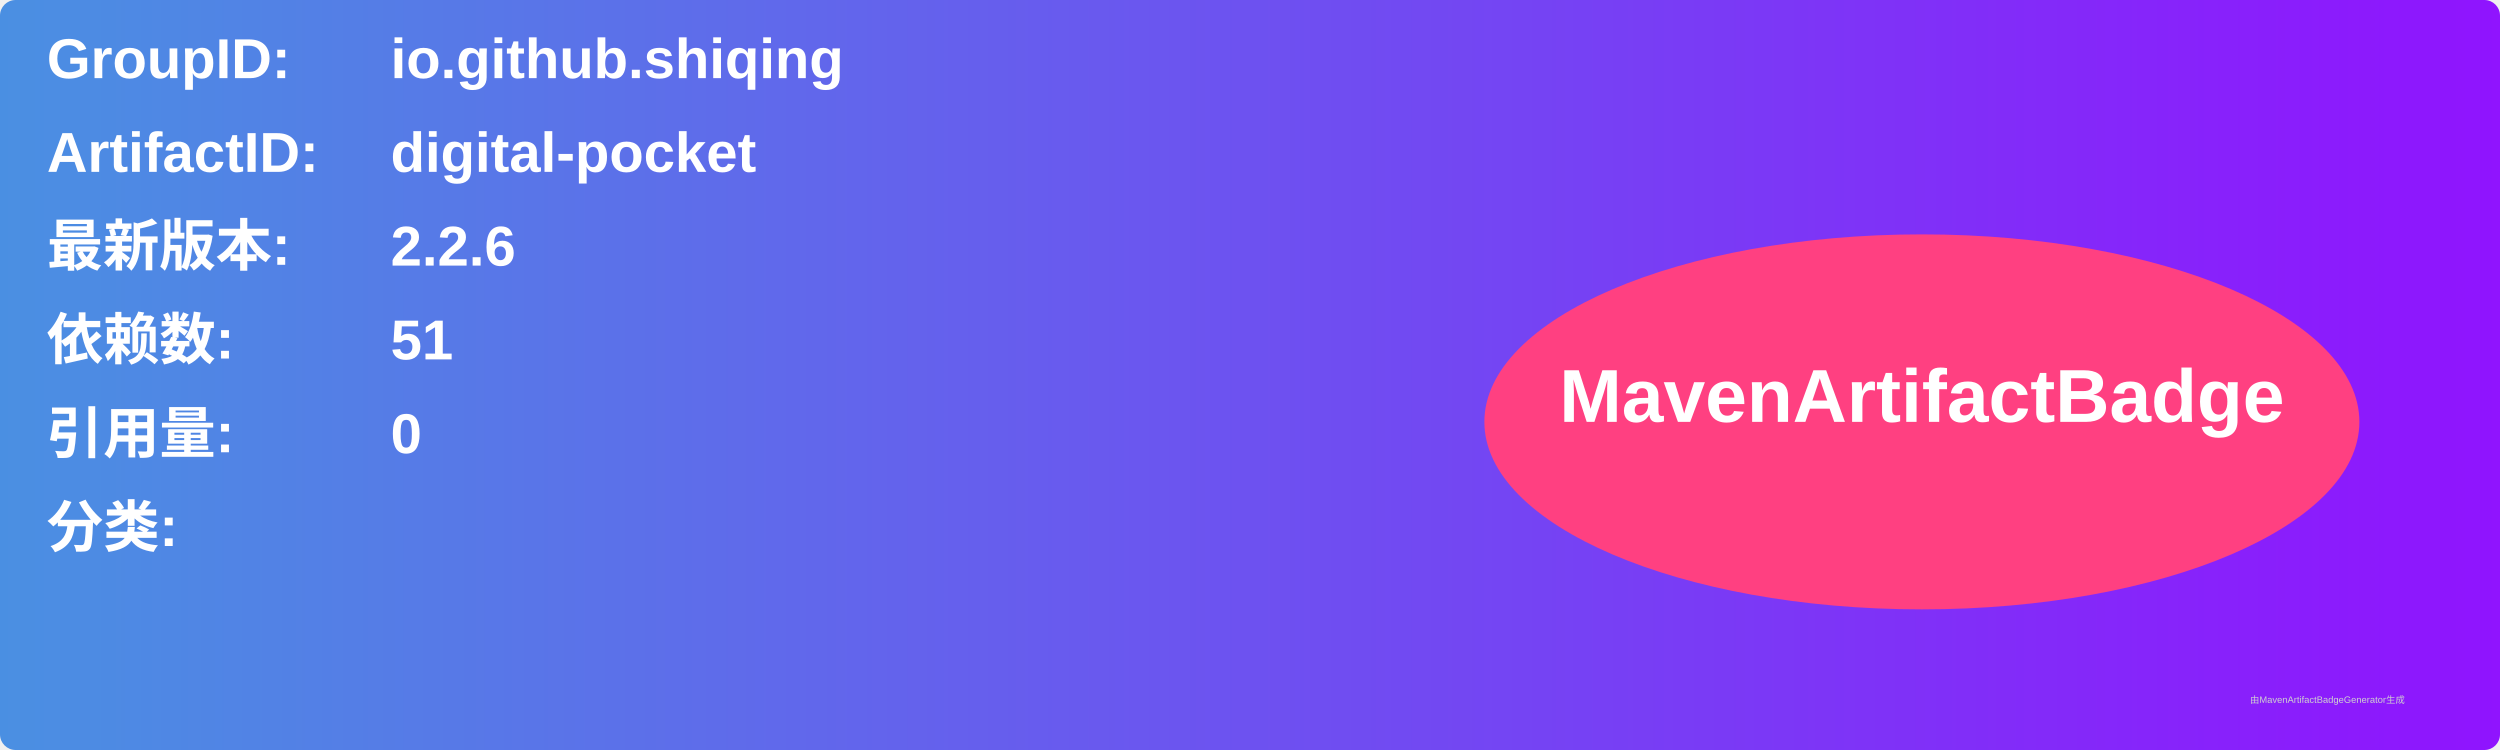
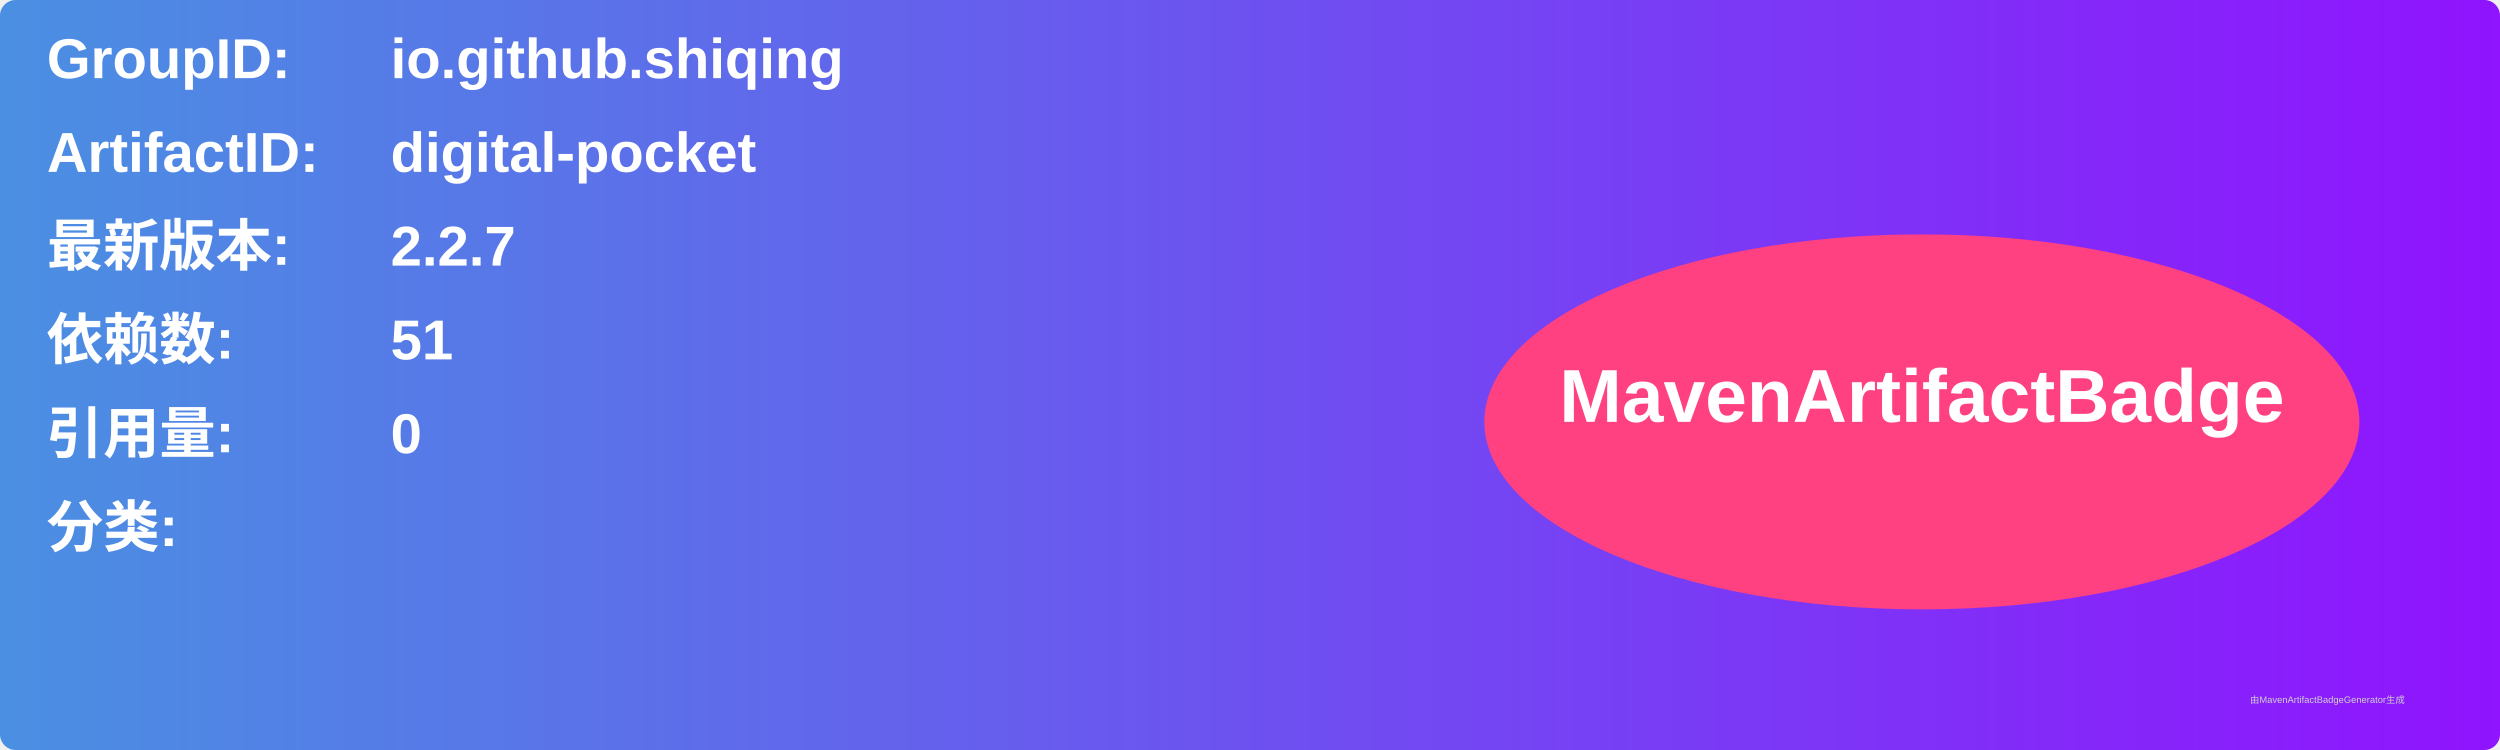
<svg xmlns="http://www.w3.org/2000/svg" width="800" height="240" viewBox="0 0 800 240">
  <linearGradient id="grad" x1="0%" y1="0%" x2="100%" y2="0%">
    <stop offset="0%" stop-color="#4a90e2" />
    <stop offset="100%" stop-color="#9013fe" />
  </linearGradient>
  <rect width="100%" height="100%" rx="5" ry="5" fill="url(#grad)" />
  <g transform="translate(15, 15)">
    <text x="0" y="10" font-family="Arial" font-size="18" fill="white" font-weight="bold" width="260">GroupID:</text>
    <text x="110" y="10" font-family="Arial" font-size="18" fill="white" font-weight="bold" width="460">io.github.shiqing</text>
    <text x="0" y="40" font-family="Arial" font-size="18" fill="white" font-weight="bold" width="260">ArtifactID:</text>
    <text x="110" y="40" font-family="Arial" font-size="18" fill="white" font-weight="bold" width="460">digital-pocket</text>
    <text x="0" y="70" font-family="Arial" font-size="18" fill="white" font-weight="bold">最新版本:</text>
    <text x="110" y="70" font-family="Arial" font-size="18" fill="white" font-weight="bold">
-       <tspan font-weight="bold">2.2.6</tspan>
+       <tspan font-weight="bold">2.2.7</tspan>
    </text>
    <text x="0" y="100" font-family="Arial" font-size="18" fill="white" font-weight="bold">依赖数: </text>
    <text x="110" y="100" font-family="Arial" font-size="18" fill="white">
      <tspan font-weight="bold">51</tspan>
    </text>
    <text x="0" y="130" font-family="Arial" font-size="18" fill="white" font-weight="bold">引用量: </text>
    <text x="110" y="130" font-family="Arial" font-size="18" fill="white">
      <tspan font-weight="bold">0</tspan>
    </text>
    <text x="0" y="160" font-family="Arial" font-size="18" fill="white" font-weight="bold">分类:</text>
    <text x="10" y="190" font-family="Arial" font-size="10" fill="white">
      <tspan font-weight="bold" />
    </text>
    <ellipse cx="600" cy="120" rx="140" ry="60" fill="#ff4081" />
    <text x="600" y="120" text-anchor="middle" font-family="Arial" font-size="24" fill="white" font-weight="bold">MavenArtifactBadge</text>
  </g>
  <text x="720" y="225" font-family="Arial" font-size="3" fill="#d0d0d0">由MavenArtifactBadgeGenerator生成</text>
</svg>
